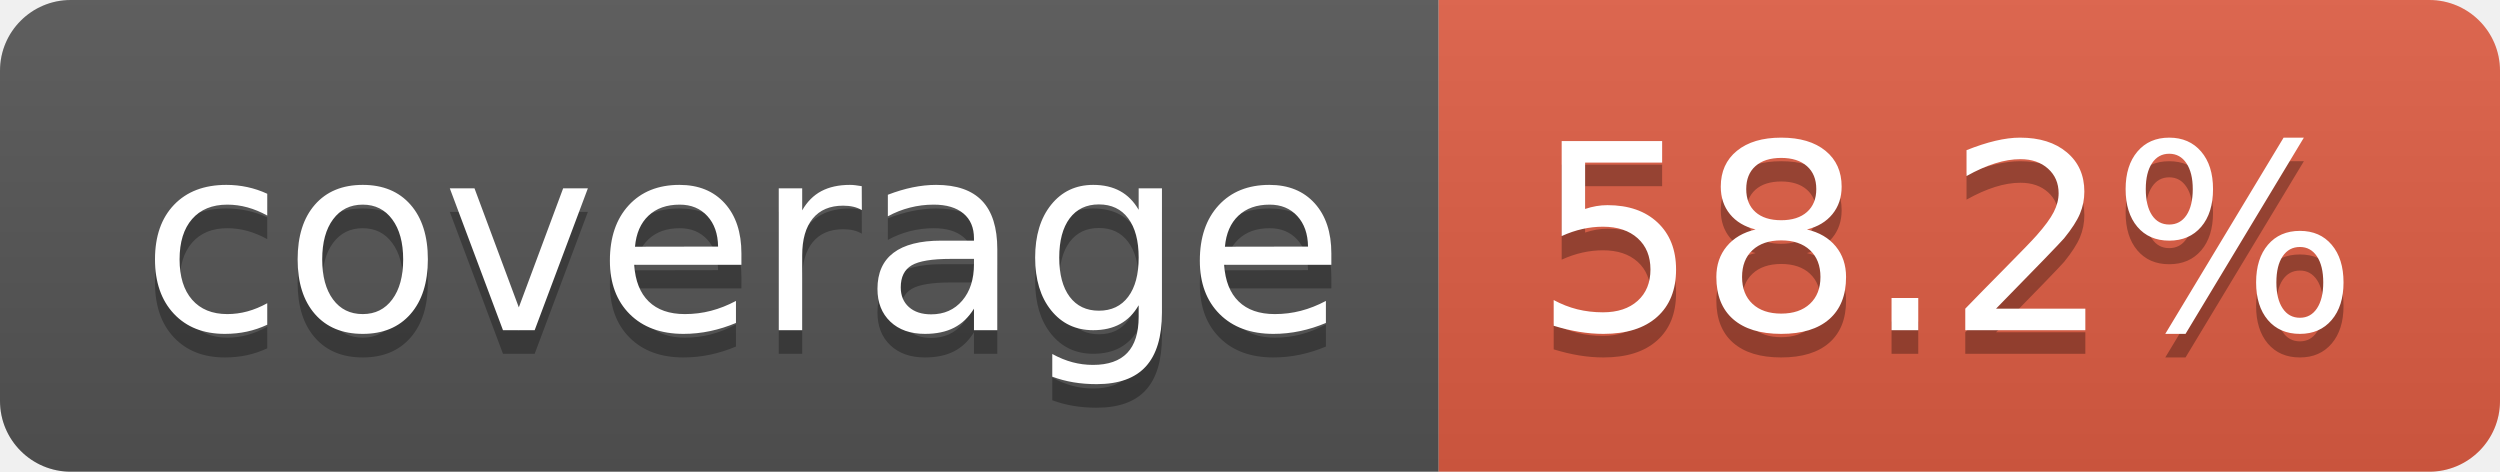
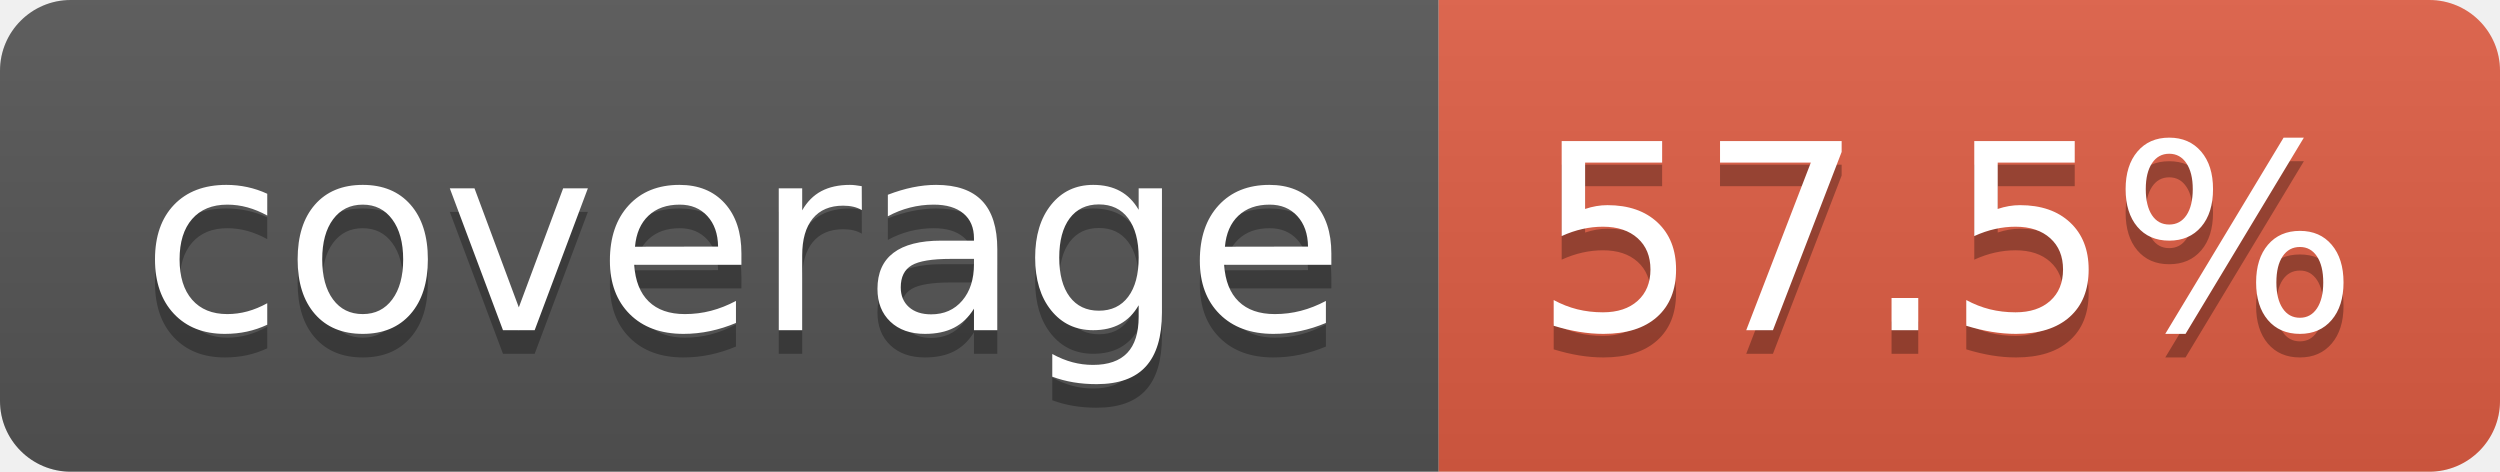
- <svg xmlns="http://www.w3.org/2000/svg" width="106" height="20" role="img" aria-label="coverage: 58.2%">
+ <svg xmlns="http://www.w3.org/2000/svg" width="106" height="20" role="img" aria-label="coverage: 57.5%">
  <linearGradient id="s" x2="0" y2="100%">
    <stop offset="0" stop-color="#bbb" stop-opacity=".1" />
    <stop offset="1" stop-opacity=".1" />
  </linearGradient>
  <clipPath id="r">
    <rect width="106" height="20" rx="3" fill="#fff" />
  </clipPath>
  <g clip-path="url(#r)">
    <rect width="61" height="20" fill="#555" />
    <rect x="61" width="45" height="20" fill="#e05d44" />
    <rect width="106" height="20" fill="url(#s)" />
  </g>
  <g fill="#fff" text-anchor="middle" font-family="Verdana,Geneva,DejaVu Sans,sans-serif" text-rendering="geometricPrecision" font-size="110">
    <text aria-hidden="true" x="315" y="150" fill="#010101" fill-opacity=".3" transform="scale(.1)" textLength="510">coverage</text>
    <text x="315" y="140" transform="scale(.1)" fill="#fff" textLength="510">coverage</text>
-     <text aria-hidden="true" x="825" y="150" fill="#010101" fill-opacity=".3" transform="scale(.1)" textLength="350">58.2%</text>
-     <text x="825" y="140" transform="scale(.1)" fill="#fff" textLength="350">58.2%</text>
+     <text aria-hidden="true" x="825" y="150" fill="#010101" fill-opacity=".3" transform="scale(.1)" textLength="350">57.5%</text>
+     <text x="825" y="140" transform="scale(.1)" fill="#fff" textLength="350">57.5%</text>
  </g>
</svg>
